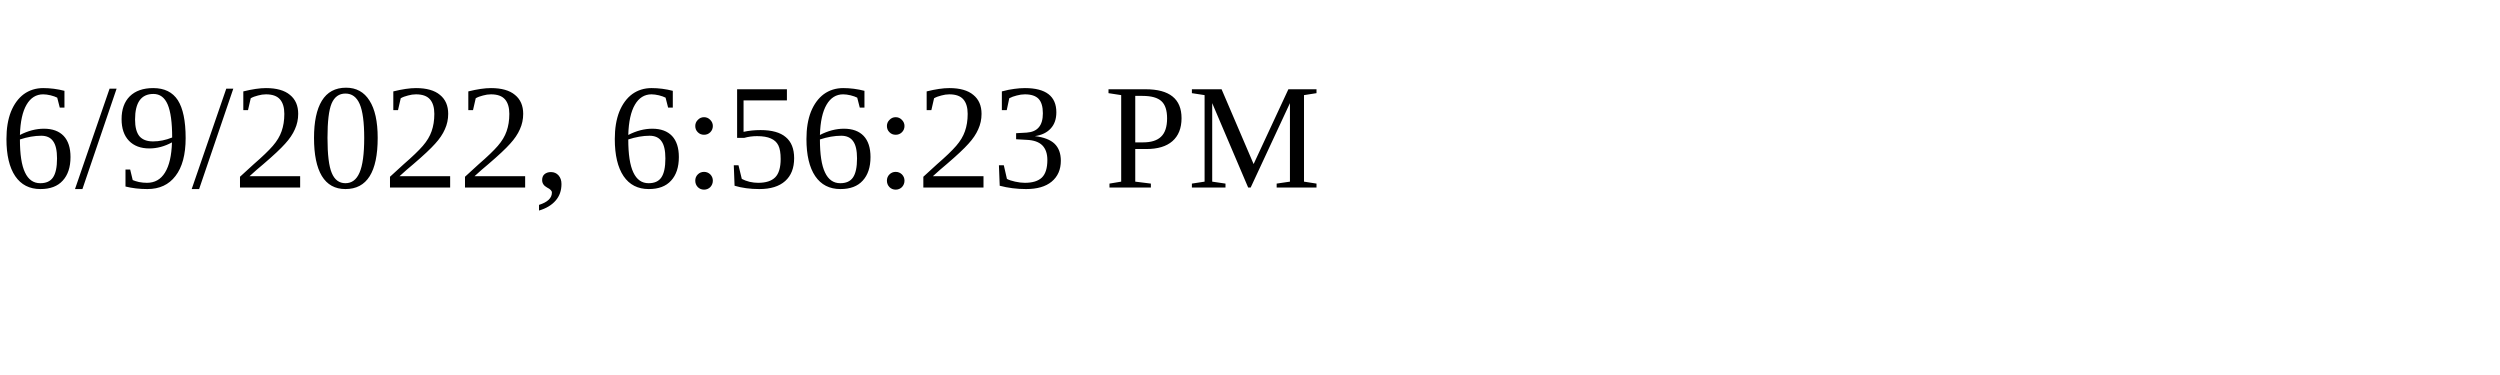
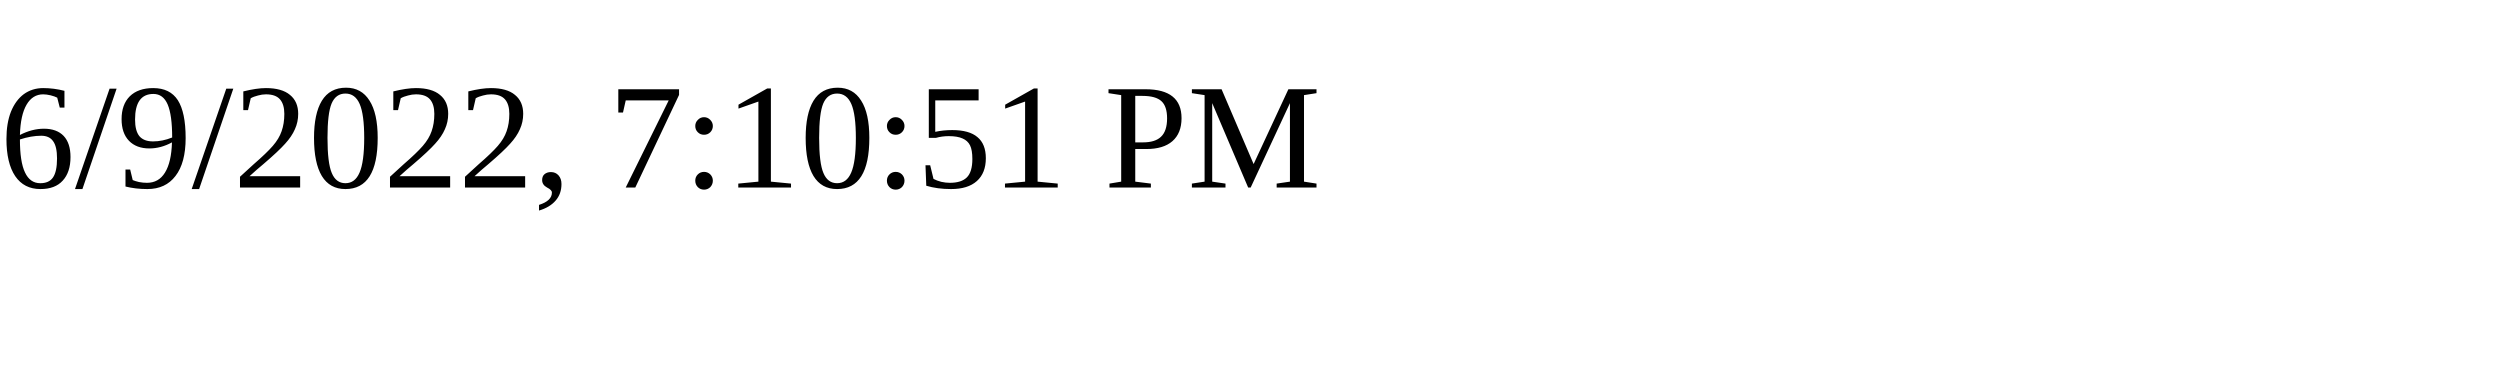
<svg xmlns="http://www.w3.org/2000/svg" height="30" width="200">
-   <text x="0" y="15">6/9/2022, 6:56:23 PM</text>
+   <text x="0" y="15">6/9/2022, 7:10:51 PM</text>
</svg>
